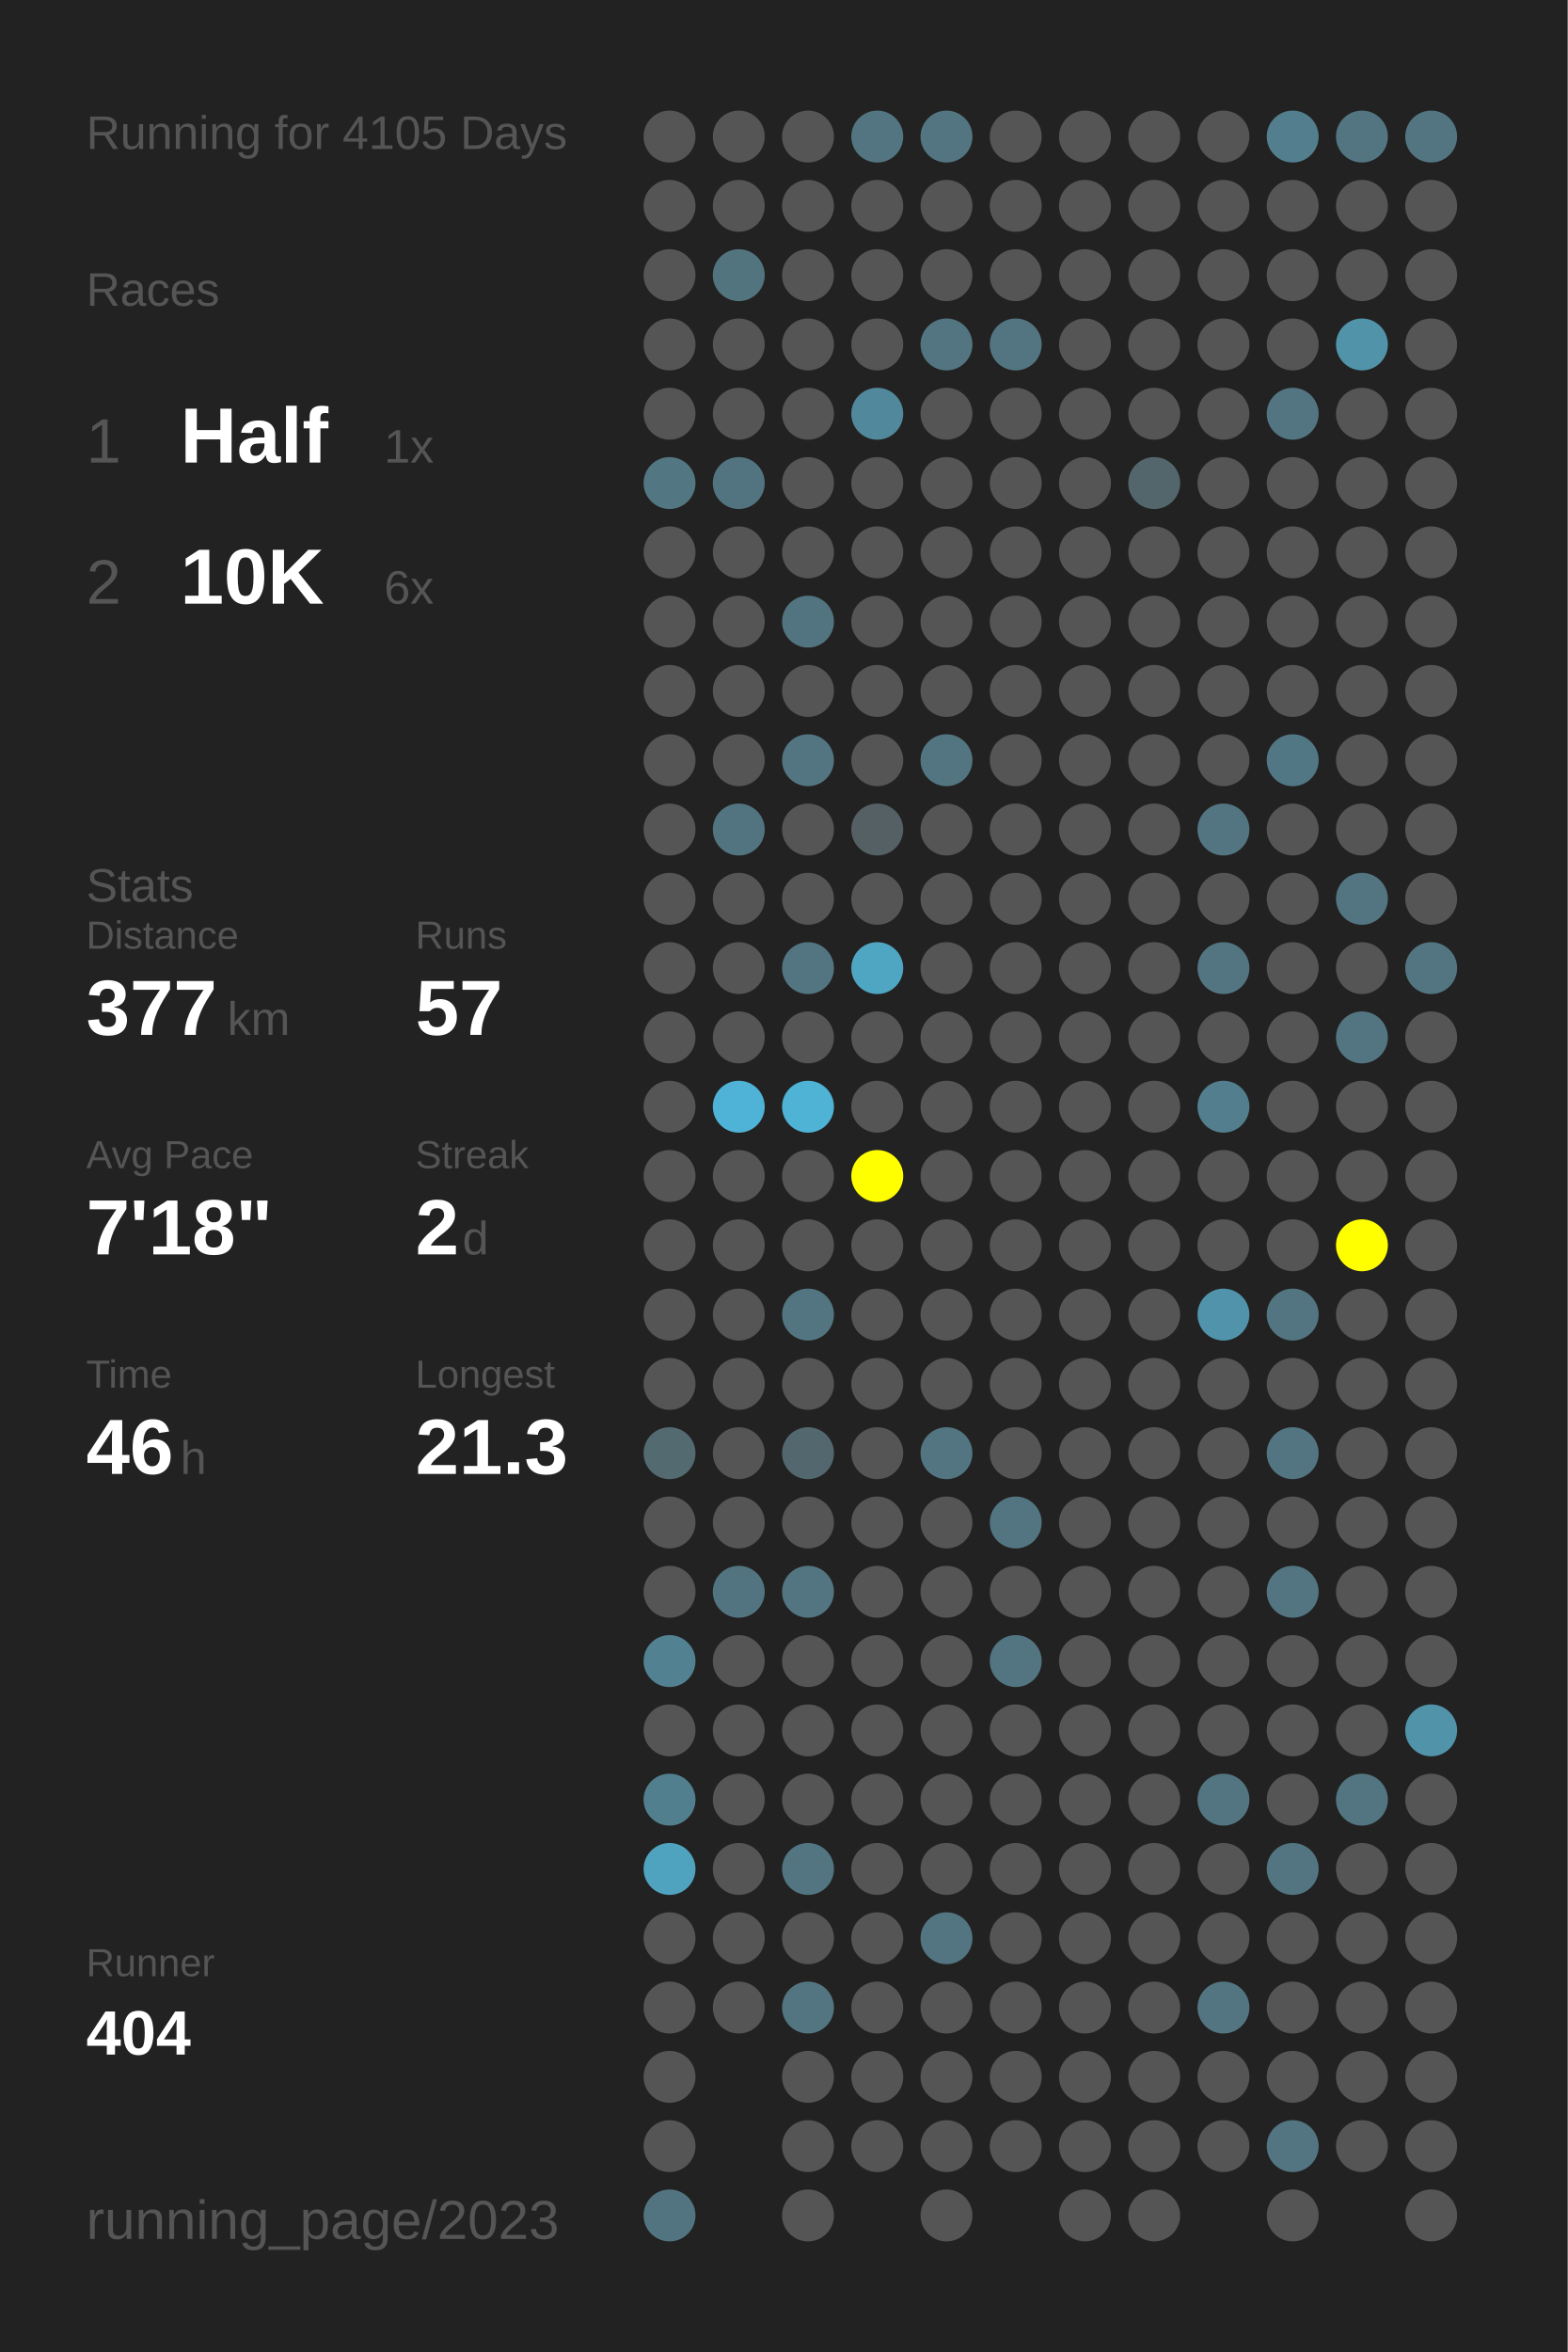
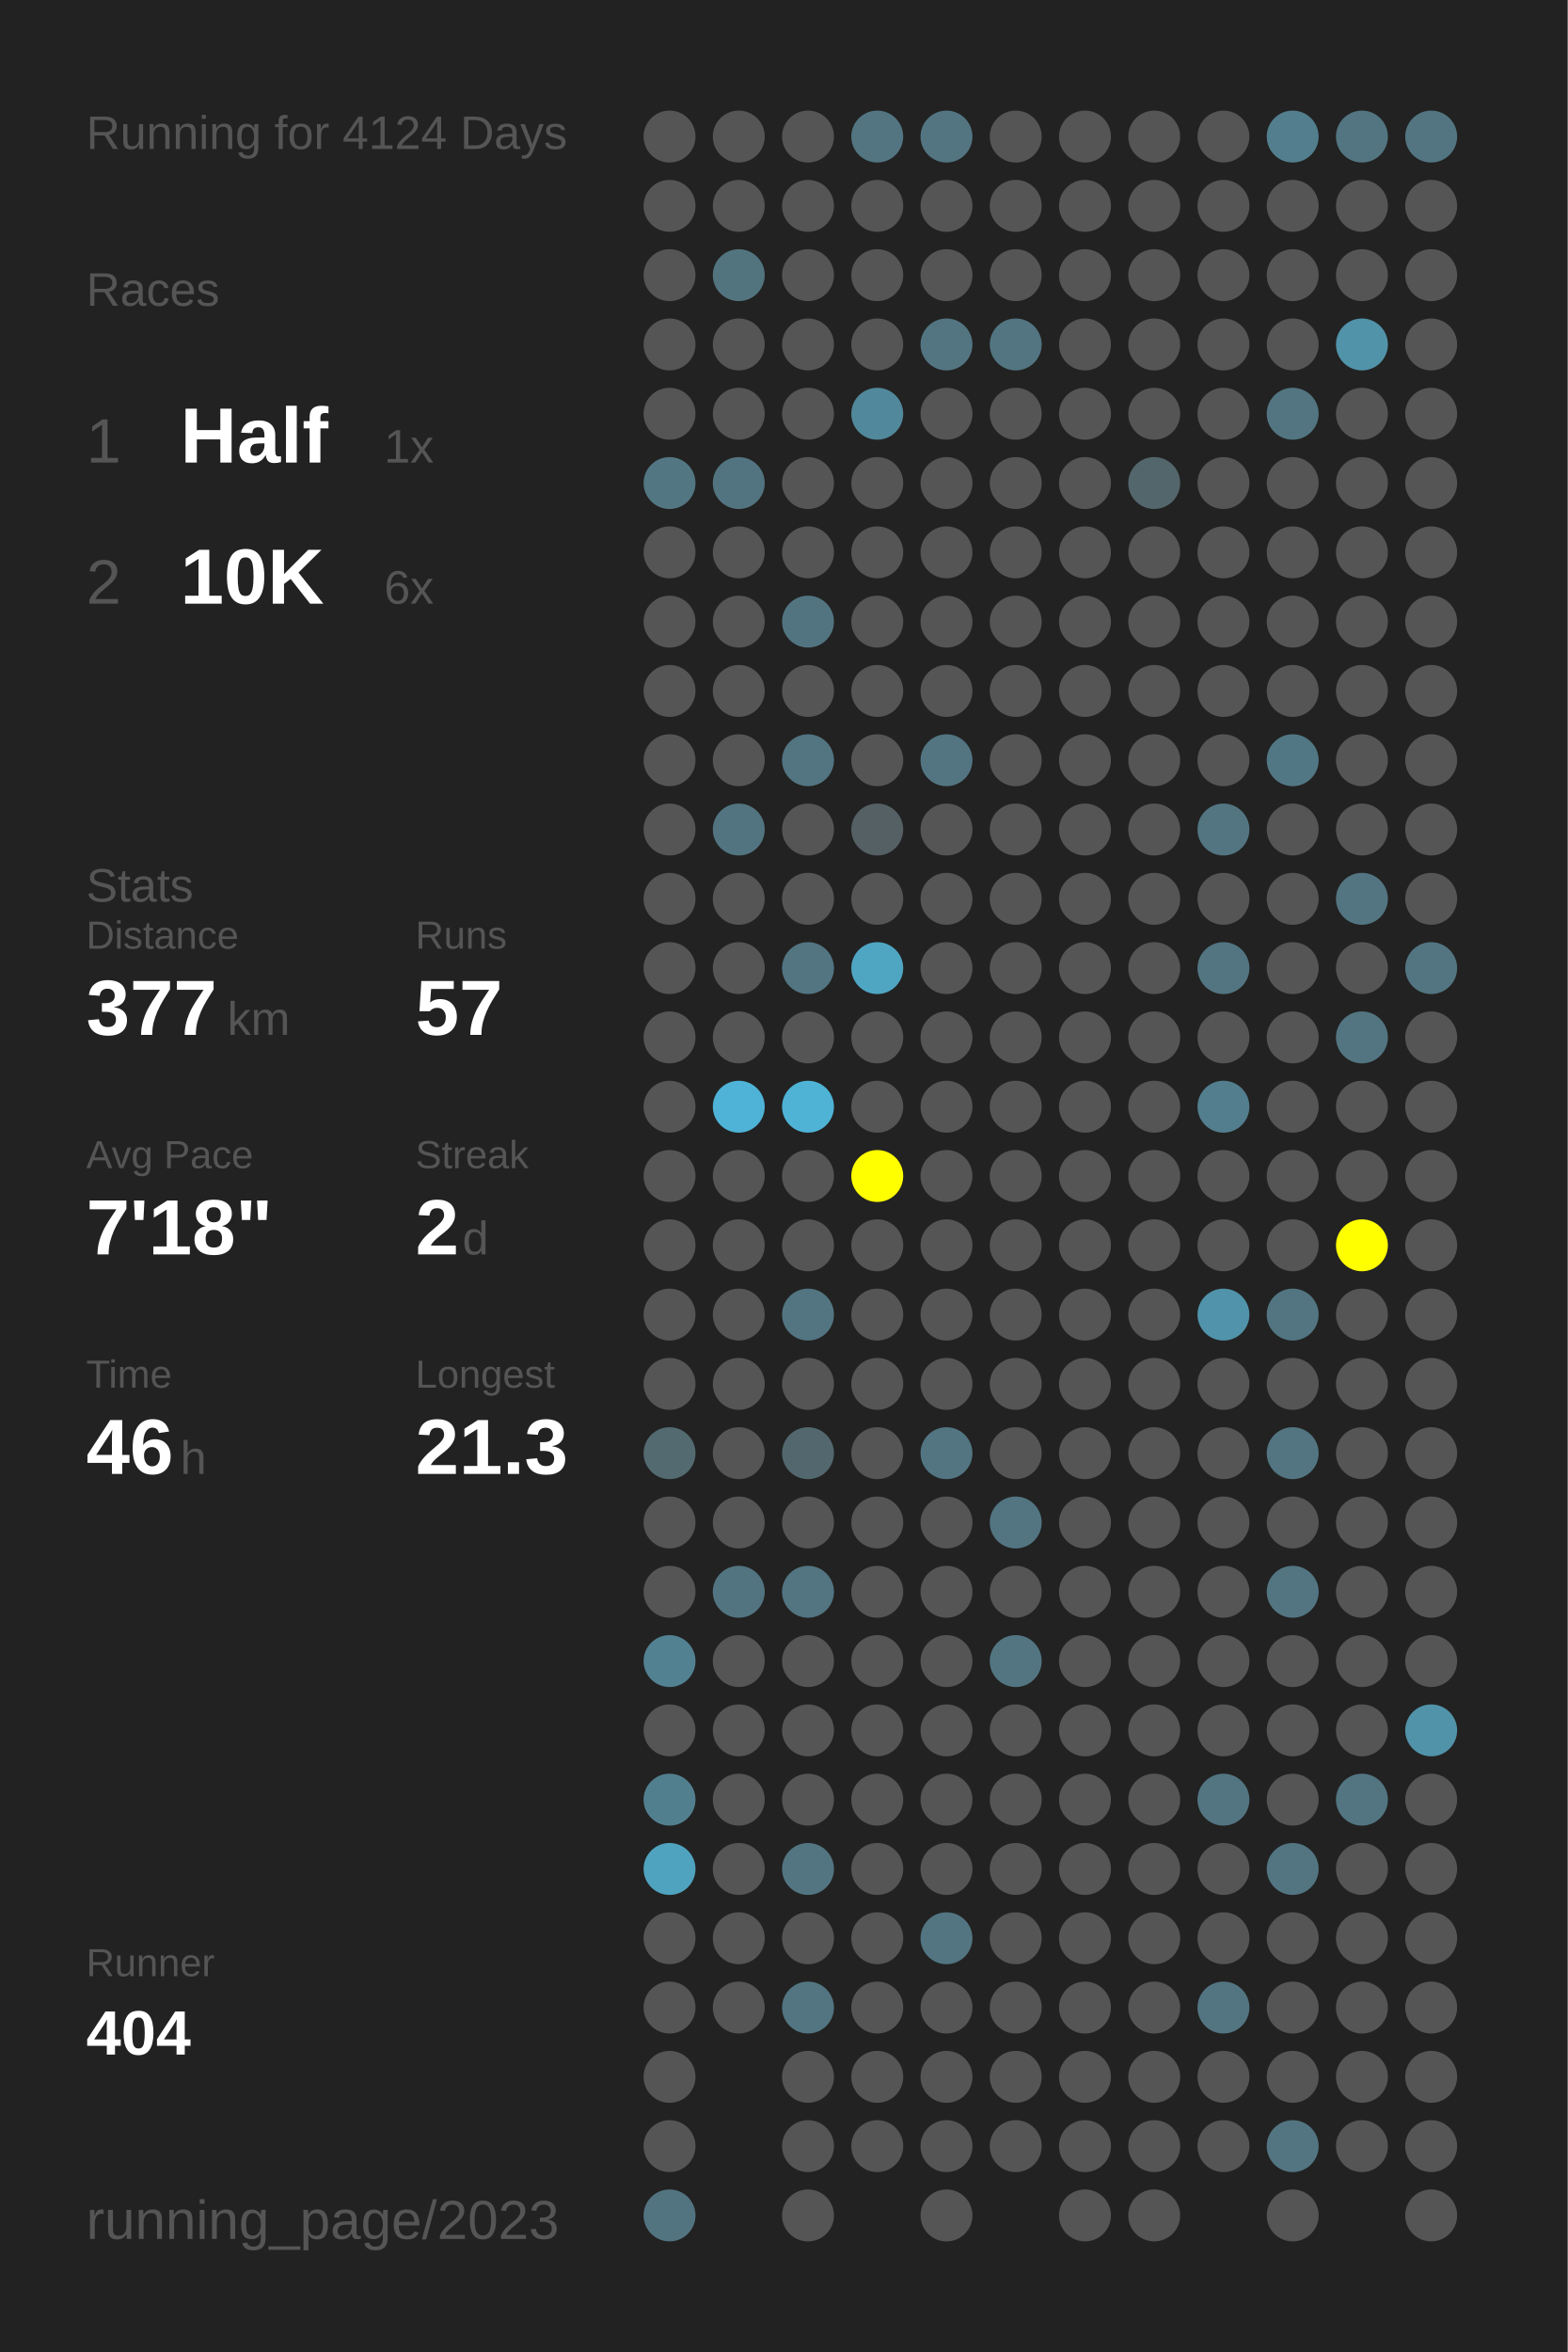
<svg xmlns="http://www.w3.org/2000/svg" baseProfile="full" height="300mm" version="1.1" viewBox="0,0,200,300" width="200mm">
  <defs />
  <rect fill="#222222" height="300" width="200" x="0" y="0" />
-   <text fill="#555555" style="font-size:6px; font-family:Arial;" x="11" y="19">Running for 4105 Days</text>
+   <text fill="#555555" style="font-size:6px; font-family:Arial;" x="11" y="19">Running for 4124 Days</text>
  <text fill="#555555" style="font-size:6px; font-family:Arial;" x="11" y="39">Races</text>
  <text fill="#555555" style="font-size:8px; font-family:Arial;" x="11" y="59">1</text>
  <text fill="#FFFFFF" style="font-size:10px; font-family:Arial; font-weight:bold;" x="23" y="59">Half</text>
  <text fill="#555555" style="font-size:6px; font-family:Arial;" x="49" y="59">1x</text>
  <text fill="#555555" style="font-size:8px; font-family:Arial;" x="11" y="77">2</text>
  <text fill="#FFFFFF" style="font-size:10px; font-family:Arial; font-weight:bold;" x="23" y="77">10K</text>
  <text fill="#555555" style="font-size:6px; font-family:Arial;" x="49" y="77">6x</text>
  <text fill="#555555" style="font-size:6px; font-family:Arial;" x="11" y="115">Stats</text>
  <text fill="#555555" style="font-size:5px; font-family:Arial;" x="11" y="121">Distance</text>
  <text fill="#FFFFFF" style="font-size:10px; font-family:Arial; font-weight:bold;" x="11" y="132">377</text>
  <text fill="#555555" style="font-size:6px; font-family:Arial;" x="29" y="132">km</text>
  <text fill="#555555" style="font-size:5px; font-family:Arial;" x="53" y="121">Runs</text>
  <text fill="#FFFFFF" style="font-size:10px; font-family:Arial; font-weight:bold;" x="53" y="132">57</text>
  <text fill="#555555" style="font-size:5px; font-family:Arial;" x="11" y="149">Avg Pace</text>
  <text fill="#FFFFFF" style="font-size:10px; font-family:Arial; font-weight:bold;" x="11" y="160">7'18"</text>
  <text fill="#555555" style="font-size:5px; font-family:Arial;" x="53" y="149">Streak</text>
  <text fill="#FFFFFF" style="font-size:10px; font-family:Arial; font-weight:bold;" x="53" y="160">2</text>
  <text fill="#555555" style="font-size:6px; font-family:Arial;" x="59" y="160">d</text>
  <text fill="#555555" style="font-size:5px; font-family:Arial;" x="11" y="177">Time</text>
  <text fill="#FFFFFF" style="font-size:10px; font-family:Arial; font-weight:bold;" x="11" y="188">46</text>
  <text fill="#555555" style="font-size:6px; font-family:Arial;" x="23" y="188">h</text>
  <text fill="#555555" style="font-size:5px; font-family:Arial;" x="53" y="177">Longest</text>
  <text fill="#FFFFFF" style="font-size:10px; font-family:Arial; font-weight:bold;" x="53" y="188">21.3</text>
  <text fill="#555555" style="font-size:5px; font-family:Arial;" x="11" y="252.065">Runner</text>
  <text fill="#FFFFFF" style="font-size:8px; font-family:Arial; font-weight:bold;" x="11" y="262.065">404</text>
  <text fill="#555555" style="font-size:7px; font-family:Arial;" x="11" y="285.581">running_page/2023</text>
  <circle cx="85.417" cy="17.419" fill="#555555" r="3.312" />
  <circle cx="85.417" cy="26.258" fill="#555555" r="3.312" />
  <circle cx="85.417" cy="35.097" fill="#555555" r="3.312" />
  <circle cx="85.417" cy="43.935" fill="#555555" r="3.312" />
  <circle cx="85.417" cy="52.774" fill="#555555" r="3.312" />
  <circle cx="85.417" cy="61.613" fill="#527682" r="3.312" />
  <circle cx="85.417" cy="70.452" fill="#555555" r="3.312" />
  <circle cx="85.417" cy="79.29" fill="#555555" r="3.312" />
  <circle cx="85.417" cy="88.129" fill="#555555" r="3.312" />
  <circle cx="85.417" cy="96.968" fill="#555555" r="3.312" />
  <circle cx="85.417" cy="105.806" fill="#555555" r="3.312" />
  <circle cx="85.417" cy="114.645" fill="#555555" r="3.312" />
  <circle cx="85.417" cy="123.484" fill="#555555" r="3.312" />
  <circle cx="85.417" cy="132.323" fill="#555555" r="3.312" />
  <circle cx="85.417" cy="141.161" fill="#555555" r="3.312" />
  <circle cx="85.417" cy="150" fill="#555555" r="3.312" />
  <circle cx="85.417" cy="158.839" fill="#555555" r="3.312" />
  <circle cx="85.417" cy="167.677" fill="#555555" r="3.312" />
  <circle cx="85.417" cy="176.516" fill="#555555" r="3.312" />
  <circle cx="85.417" cy="185.355" fill="#536a71" r="3.312" />
  <circle cx="85.417" cy="194.194" fill="#555555" r="3.312" />
  <circle cx="85.417" cy="203.032" fill="#555555" r="3.312" />
  <circle cx="85.417" cy="211.871" fill="#528191" r="3.312" />
  <circle cx="85.417" cy="220.71" fill="#555555" r="3.312" />
  <circle cx="85.417" cy="229.548" fill="#527f8e" r="3.312" />
  <circle cx="85.417" cy="238.387" fill="#4fa3bf" r="3.312" />
  <circle cx="85.417" cy="247.226" fill="#555555" r="3.312" />
  <circle cx="85.417" cy="256.065" fill="#555555" r="3.312" />
  <circle cx="85.417" cy="264.903" fill="#555555" r="3.312" />
  <circle cx="85.417" cy="273.742" fill="#555555" r="3.312" />
  <circle cx="85.417" cy="282.581" fill="#527480" r="3.312" />
  <circle cx="94.25" cy="17.419" fill="#555555" r="3.312" />
  <circle cx="94.25" cy="26.258" fill="#555555" r="3.312" />
  <circle cx="94.25" cy="35.097" fill="#52747f" r="3.312" />
  <circle cx="94.25" cy="43.935" fill="#555555" r="3.312" />
  <circle cx="94.25" cy="52.774" fill="#555555" r="3.312" />
  <circle cx="94.25" cy="61.613" fill="#527480" r="3.312" />
  <circle cx="94.25" cy="70.452" fill="#555555" r="3.312" />
  <circle cx="94.25" cy="79.29" fill="#555555" r="3.312" />
  <circle cx="94.25" cy="88.129" fill="#555555" r="3.312" />
  <circle cx="94.25" cy="96.968" fill="#555555" r="3.312" />
  <circle cx="94.25" cy="105.806" fill="#527480" r="3.312" />
  <circle cx="94.25" cy="114.645" fill="#555555" r="3.312" />
  <circle cx="94.25" cy="123.484" fill="#555555" r="3.312" />
  <circle cx="94.25" cy="132.323" fill="#555555" r="3.312" />
  <circle cx="94.25" cy="141.161" fill="#4eb3d6" r="3.312" />
  <circle cx="94.25" cy="150" fill="#555555" r="3.312" />
  <circle cx="94.25" cy="158.839" fill="#555555" r="3.312" />
  <circle cx="94.25" cy="167.677" fill="#555555" r="3.312" />
  <circle cx="94.25" cy="176.516" fill="#555555" r="3.312" />
  <circle cx="94.25" cy="185.355" fill="#555555" r="3.312" />
  <circle cx="94.25" cy="194.194" fill="#555555" r="3.312" />
  <circle cx="94.25" cy="203.032" fill="#527480" r="3.312" />
  <circle cx="94.25" cy="211.871" fill="#555555" r="3.312" />
  <circle cx="94.25" cy="220.71" fill="#555555" r="3.312" />
  <circle cx="94.25" cy="229.548" fill="#555555" r="3.312" />
  <circle cx="94.25" cy="238.387" fill="#555555" r="3.312" />
  <circle cx="94.25" cy="247.226" fill="#555555" r="3.312" />
  <circle cx="94.25" cy="256.065" fill="#555555" r="3.312" />
  <circle cx="103.083" cy="17.419" fill="#555555" r="3.312" />
  <circle cx="103.083" cy="26.258" fill="#555555" r="3.312" />
  <circle cx="103.083" cy="35.097" fill="#555555" r="3.312" />
  <circle cx="103.083" cy="43.935" fill="#555555" r="3.312" />
  <circle cx="103.083" cy="52.774" fill="#555555" r="3.312" />
  <circle cx="103.083" cy="61.613" fill="#555555" r="3.312" />
  <circle cx="103.083" cy="70.452" fill="#555555" r="3.312" />
  <circle cx="103.083" cy="79.29" fill="#527480" r="3.312" />
  <circle cx="103.083" cy="88.129" fill="#555555" r="3.312" />
  <circle cx="103.083" cy="96.968" fill="#527581" r="3.312" />
  <circle cx="103.083" cy="105.806" fill="#555555" r="3.312" />
  <circle cx="103.083" cy="114.645" fill="#555555" r="3.312" />
  <circle cx="103.083" cy="123.484" fill="#527581" r="3.312" />
  <circle cx="103.083" cy="132.323" fill="#555555" r="3.312" />
  <circle cx="103.083" cy="141.161" fill="#4eb3d5" r="3.312" />
  <circle cx="103.083" cy="150" fill="#555555" r="3.312" />
  <circle cx="103.083" cy="158.839" fill="#555555" r="3.312" />
  <circle cx="103.083" cy="167.677" fill="#527581" r="3.312" />
  <circle cx="103.083" cy="176.516" fill="#555555" r="3.312" />
  <circle cx="103.083" cy="185.355" fill="#53686e" r="3.312" />
  <circle cx="103.083" cy="194.194" fill="#555555" r="3.312" />
  <circle cx="103.083" cy="203.032" fill="#527581" r="3.312" />
  <circle cx="103.083" cy="211.871" fill="#555555" r="3.312" />
  <circle cx="103.083" cy="220.71" fill="#555555" r="3.312" />
  <circle cx="103.083" cy="229.548" fill="#555555" r="3.312" />
  <circle cx="103.083" cy="238.387" fill="#527581" r="3.312" />
  <circle cx="103.083" cy="247.226" fill="#555555" r="3.312" />
  <circle cx="103.083" cy="256.065" fill="#527581" r="3.312" />
  <circle cx="103.083" cy="264.903" fill="#555555" r="3.312" />
  <circle cx="103.083" cy="273.742" fill="#555555" r="3.312" />
  <circle cx="103.083" cy="282.581" fill="#555555" r="3.312" />
  <circle cx="111.917" cy="17.419" fill="#527581" r="3.312" />
  <circle cx="111.917" cy="26.258" fill="#555555" r="3.312" />
  <circle cx="111.917" cy="35.097" fill="#555555" r="3.312" />
  <circle cx="111.917" cy="43.935" fill="#555555" r="3.312" />
  <circle cx="111.917" cy="52.774" fill="#51889b" r="3.312" />
  <circle cx="111.917" cy="61.613" fill="#555555" r="3.312" />
  <circle cx="111.917" cy="70.452" fill="#555555" r="3.312" />
  <circle cx="111.917" cy="79.29" fill="#555555" r="3.312" />
  <circle cx="111.917" cy="88.129" fill="#555555" r="3.312" />
  <circle cx="111.917" cy="96.968" fill="#555555" r="3.312" />
  <circle cx="111.917" cy="105.806" fill="#546064" r="3.312" />
  <circle cx="111.917" cy="114.645" fill="#555555" r="3.312" />
  <circle cx="111.917" cy="123.484" fill="#4fa6c3" r="3.312" />
  <circle cx="111.917" cy="132.323" fill="#555555" r="3.312" />
  <circle cx="111.917" cy="141.161" fill="#555555" r="3.312" />
  <circle cx="111.917" cy="150" fill="#FFFF00" r="3.312" />
  <circle cx="111.917" cy="158.839" fill="#555555" r="3.312" />
  <circle cx="111.917" cy="167.677" fill="#555555" r="3.312" />
  <circle cx="111.917" cy="176.516" fill="#555555" r="3.312" />
  <circle cx="111.917" cy="185.355" fill="#555555" r="3.312" />
  <circle cx="111.917" cy="194.194" fill="#555555" r="3.312" />
  <circle cx="111.917" cy="203.032" fill="#555555" r="3.312" />
  <circle cx="111.917" cy="211.871" fill="#555555" r="3.312" />
  <circle cx="111.917" cy="220.71" fill="#555555" r="3.312" />
  <circle cx="111.917" cy="229.548" fill="#555555" r="3.312" />
  <circle cx="111.917" cy="238.387" fill="#555555" r="3.312" />
  <circle cx="111.917" cy="247.226" fill="#555555" r="3.312" />
  <circle cx="111.917" cy="256.065" fill="#555555" r="3.312" />
  <circle cx="111.917" cy="264.903" fill="#555555" r="3.312" />
  <circle cx="111.917" cy="273.742" fill="#555555" r="3.312" />
  <circle cx="120.75" cy="17.419" fill="#527581" r="3.312" />
  <circle cx="120.75" cy="26.258" fill="#555555" r="3.312" />
  <circle cx="120.75" cy="35.097" fill="#555555" r="3.312" />
  <circle cx="120.75" cy="43.935" fill="#527581" r="3.312" />
  <circle cx="120.75" cy="52.774" fill="#555555" r="3.312" />
  <circle cx="120.75" cy="61.613" fill="#555555" r="3.312" />
  <circle cx="120.75" cy="70.452" fill="#555555" r="3.312" />
  <circle cx="120.75" cy="79.29" fill="#555555" r="3.312" />
  <circle cx="120.75" cy="88.129" fill="#555555" r="3.312" />
  <circle cx="120.75" cy="96.968" fill="#527581" r="3.312" />
  <circle cx="120.75" cy="105.806" fill="#555555" r="3.312" />
  <circle cx="120.75" cy="114.645" fill="#555555" r="3.312" />
  <circle cx="120.75" cy="123.484" fill="#555555" r="3.312" />
  <circle cx="120.75" cy="132.323" fill="#555555" r="3.312" />
  <circle cx="120.75" cy="141.161" fill="#555555" r="3.312" />
  <circle cx="120.75" cy="150" fill="#555555" r="3.312" />
  <circle cx="120.75" cy="158.839" fill="#555555" r="3.312" />
  <circle cx="120.75" cy="167.677" fill="#555555" r="3.312" />
  <circle cx="120.75" cy="176.516" fill="#555555" r="3.312" />
  <circle cx="120.75" cy="185.355" fill="#527581" r="3.312" />
  <circle cx="120.75" cy="194.194" fill="#555555" r="3.312" />
  <circle cx="120.75" cy="203.032" fill="#555555" r="3.312" />
  <circle cx="120.75" cy="211.871" fill="#555555" r="3.312" />
  <circle cx="120.75" cy="220.71" fill="#555555" r="3.312" />
  <circle cx="120.75" cy="229.548" fill="#555555" r="3.312" />
  <circle cx="120.75" cy="238.387" fill="#555555" r="3.312" />
  <circle cx="120.75" cy="247.226" fill="#527581" r="3.312" />
  <circle cx="120.75" cy="256.065" fill="#555555" r="3.312" />
  <circle cx="120.75" cy="264.903" fill="#555555" r="3.312" />
  <circle cx="120.75" cy="273.742" fill="#555555" r="3.312" />
  <circle cx="120.75" cy="282.581" fill="#555555" r="3.312" />
  <circle cx="129.583" cy="17.419" fill="#555555" r="3.312" />
  <circle cx="129.583" cy="26.258" fill="#555555" r="3.312" />
  <circle cx="129.583" cy="35.097" fill="#555555" r="3.312" />
  <circle cx="129.583" cy="43.935" fill="#527581" r="3.312" />
  <circle cx="129.583" cy="52.774" fill="#555555" r="3.312" />
  <circle cx="129.583" cy="61.613" fill="#555555" r="3.312" />
  <circle cx="129.583" cy="70.452" fill="#555555" r="3.312" />
  <circle cx="129.583" cy="79.29" fill="#555555" r="3.312" />
  <circle cx="129.583" cy="88.129" fill="#555555" r="3.312" />
  <circle cx="129.583" cy="96.968" fill="#555555" r="3.312" />
  <circle cx="129.583" cy="105.806" fill="#555555" r="3.312" />
  <circle cx="129.583" cy="114.645" fill="#555555" r="3.312" />
  <circle cx="129.583" cy="123.484" fill="#555555" r="3.312" />
  <circle cx="129.583" cy="132.323" fill="#555555" r="3.312" />
  <circle cx="129.583" cy="141.161" fill="#555555" r="3.312" />
  <circle cx="129.583" cy="150" fill="#555555" r="3.312" />
  <circle cx="129.583" cy="158.839" fill="#555555" r="3.312" />
  <circle cx="129.583" cy="167.677" fill="#555555" r="3.312" />
  <circle cx="129.583" cy="176.516" fill="#555555" r="3.312" />
  <circle cx="129.583" cy="185.355" fill="#555555" r="3.312" />
  <circle cx="129.583" cy="194.194" fill="#527581" r="3.312" />
  <circle cx="129.583" cy="203.032" fill="#555555" r="3.312" />
  <circle cx="129.583" cy="211.871" fill="#527581" r="3.312" />
  <circle cx="129.583" cy="220.71" fill="#555555" r="3.312" />
  <circle cx="129.583" cy="229.548" fill="#555555" r="3.312" />
  <circle cx="129.583" cy="238.387" fill="#555555" r="3.312" />
  <circle cx="129.583" cy="247.226" fill="#555555" r="3.312" />
  <circle cx="129.583" cy="256.065" fill="#555555" r="3.312" />
  <circle cx="129.583" cy="264.903" fill="#555555" r="3.312" />
  <circle cx="129.583" cy="273.742" fill="#555555" r="3.312" />
  <circle cx="138.417" cy="17.419" fill="#555555" r="3.312" />
  <circle cx="138.417" cy="26.258" fill="#555555" r="3.312" />
  <circle cx="138.417" cy="35.097" fill="#555555" r="3.312" />
  <circle cx="138.417" cy="43.935" fill="#555555" r="3.312" />
  <circle cx="138.417" cy="52.774" fill="#555555" r="3.312" />
  <circle cx="138.417" cy="61.613" fill="#555555" r="3.312" />
  <circle cx="138.417" cy="70.452" fill="#555555" r="3.312" />
  <circle cx="138.417" cy="79.29" fill="#555555" r="3.312" />
  <circle cx="138.417" cy="88.129" fill="#555555" r="3.312" />
  <circle cx="138.417" cy="96.968" fill="#555555" r="3.312" />
  <circle cx="138.417" cy="105.806" fill="#555555" r="3.312" />
  <circle cx="138.417" cy="114.645" fill="#555555" r="3.312" />
  <circle cx="138.417" cy="123.484" fill="#555555" r="3.312" />
  <circle cx="138.417" cy="132.323" fill="#555555" r="3.312" />
  <circle cx="138.417" cy="141.161" fill="#555555" r="3.312" />
  <circle cx="138.417" cy="150" fill="#555555" r="3.312" />
  <circle cx="138.417" cy="158.839" fill="#555555" r="3.312" />
  <circle cx="138.417" cy="167.677" fill="#555555" r="3.312" />
  <circle cx="138.417" cy="176.516" fill="#555555" r="3.312" />
  <circle cx="138.417" cy="185.355" fill="#555555" r="3.312" />
  <circle cx="138.417" cy="194.194" fill="#555555" r="3.312" />
  <circle cx="138.417" cy="203.032" fill="#555555" r="3.312" />
  <circle cx="138.417" cy="211.871" fill="#555555" r="3.312" />
  <circle cx="138.417" cy="220.71" fill="#555555" r="3.312" />
  <circle cx="138.417" cy="229.548" fill="#555555" r="3.312" />
  <circle cx="138.417" cy="238.387" fill="#555555" r="3.312" />
  <circle cx="138.417" cy="247.226" fill="#555555" r="3.312" />
  <circle cx="138.417" cy="256.065" fill="#555555" r="3.312" />
  <circle cx="138.417" cy="264.903" fill="#555555" r="3.312" />
  <circle cx="138.417" cy="273.742" fill="#555555" r="3.312" />
  <circle cx="138.417" cy="282.581" fill="#555555" r="3.312" />
  <circle cx="147.25" cy="17.419" fill="#555555" r="3.312" />
  <circle cx="147.25" cy="26.258" fill="#555555" r="3.312" />
  <circle cx="147.25" cy="35.097" fill="#555555" r="3.312" />
  <circle cx="147.25" cy="43.935" fill="#555555" r="3.312" />
  <circle cx="147.25" cy="52.774" fill="#555555" r="3.312" />
  <circle cx="147.25" cy="61.613" fill="#53666c" r="3.312" />
  <circle cx="147.25" cy="70.452" fill="#555555" r="3.312" />
  <circle cx="147.25" cy="79.29" fill="#555555" r="3.312" />
  <circle cx="147.25" cy="88.129" fill="#555555" r="3.312" />
  <circle cx="147.25" cy="96.968" fill="#555555" r="3.312" />
  <circle cx="147.25" cy="105.806" fill="#555555" r="3.312" />
  <circle cx="147.25" cy="114.645" fill="#555555" r="3.312" />
  <circle cx="147.25" cy="123.484" fill="#555555" r="3.312" />
  <circle cx="147.25" cy="132.323" fill="#555555" r="3.312" />
  <circle cx="147.25" cy="141.161" fill="#555555" r="3.312" />
  <circle cx="147.25" cy="150" fill="#555555" r="3.312" />
  <circle cx="147.25" cy="158.839" fill="#555555" r="3.312" />
  <circle cx="147.25" cy="167.677" fill="#555555" r="3.312" />
  <circle cx="147.25" cy="176.516" fill="#555555" r="3.312" />
  <circle cx="147.25" cy="185.355" fill="#555555" r="3.312" />
  <circle cx="147.25" cy="194.194" fill="#555555" r="3.312" />
  <circle cx="147.25" cy="203.032" fill="#555555" r="3.312" />
  <circle cx="147.25" cy="211.871" fill="#555555" r="3.312" />
  <circle cx="147.25" cy="220.71" fill="#555555" r="3.312" />
  <circle cx="147.25" cy="229.548" fill="#555555" r="3.312" />
  <circle cx="147.25" cy="238.387" fill="#555555" r="3.312" />
  <circle cx="147.25" cy="247.226" fill="#555555" r="3.312" />
  <circle cx="147.25" cy="256.065" fill="#555555" r="3.312" />
  <circle cx="147.25" cy="264.903" fill="#555555" r="3.312" />
  <circle cx="147.25" cy="273.742" fill="#555555" r="3.312" />
  <circle cx="147.25" cy="282.581" fill="#555555" r="3.312" />
  <circle cx="156.083" cy="17.419" fill="#555555" r="3.312" />
  <circle cx="156.083" cy="26.258" fill="#555555" r="3.312" />
  <circle cx="156.083" cy="35.097" fill="#555555" r="3.312" />
  <circle cx="156.083" cy="43.935" fill="#555555" r="3.312" />
  <circle cx="156.083" cy="52.774" fill="#555555" r="3.312" />
  <circle cx="156.083" cy="61.613" fill="#555555" r="3.312" />
  <circle cx="156.083" cy="70.452" fill="#555555" r="3.312" />
  <circle cx="156.083" cy="79.29" fill="#555555" r="3.312" />
  <circle cx="156.083" cy="88.129" fill="#555555" r="3.312" />
  <circle cx="156.083" cy="96.968" fill="#555555" r="3.312" />
  <circle cx="156.083" cy="105.806" fill="#527581" r="3.312" />
  <circle cx="156.083" cy="114.645" fill="#555555" r="3.312" />
  <circle cx="156.083" cy="123.484" fill="#527581" r="3.312" />
  <circle cx="156.083" cy="132.323" fill="#555555" r="3.312" />
  <circle cx="156.083" cy="141.161" fill="#527e8d" r="3.312" />
  <circle cx="156.083" cy="150" fill="#555555" r="3.312" />
  <circle cx="156.083" cy="158.839" fill="#555555" r="3.312" />
  <circle cx="156.083" cy="167.677" fill="#5093aa" r="3.312" />
  <circle cx="156.083" cy="176.516" fill="#555555" r="3.312" />
  <circle cx="156.083" cy="185.355" fill="#555555" r="3.312" />
  <circle cx="156.083" cy="194.194" fill="#555555" r="3.312" />
  <circle cx="156.083" cy="203.032" fill="#555555" r="3.312" />
  <circle cx="156.083" cy="211.871" fill="#555555" r="3.312" />
  <circle cx="156.083" cy="220.71" fill="#555555" r="3.312" />
  <circle cx="156.083" cy="229.548" fill="#527581" r="3.312" />
  <circle cx="156.083" cy="238.387" fill="#555555" r="3.312" />
  <circle cx="156.083" cy="247.226" fill="#555555" r="3.312" />
  <circle cx="156.083" cy="256.065" fill="#527581" r="3.312" />
  <circle cx="156.083" cy="264.903" fill="#555555" r="3.312" />
  <circle cx="156.083" cy="273.742" fill="#555555" r="3.312" />
  <circle cx="164.917" cy="17.419" fill="#527e8d" r="3.312" />
  <circle cx="164.917" cy="26.258" fill="#555555" r="3.312" />
  <circle cx="164.917" cy="35.097" fill="#555555" r="3.312" />
  <circle cx="164.917" cy="43.935" fill="#555555" r="3.312" />
  <circle cx="164.917" cy="52.774" fill="#527581" r="3.312" />
  <circle cx="164.917" cy="61.613" fill="#555555" r="3.312" />
  <circle cx="164.917" cy="70.452" fill="#555555" r="3.312" />
  <circle cx="164.917" cy="79.29" fill="#555555" r="3.312" />
  <circle cx="164.917" cy="88.129" fill="#555555" r="3.312" />
  <circle cx="164.917" cy="96.968" fill="#527784" r="3.312" />
  <circle cx="164.917" cy="105.806" fill="#555555" r="3.312" />
  <circle cx="164.917" cy="114.645" fill="#555555" r="3.312" />
  <circle cx="164.917" cy="123.484" fill="#555555" r="3.312" />
  <circle cx="164.917" cy="132.323" fill="#555555" r="3.312" />
  <circle cx="164.917" cy="141.161" fill="#555555" r="3.312" />
  <circle cx="164.917" cy="150" fill="#555555" r="3.312" />
  <circle cx="164.917" cy="158.839" fill="#555555" r="3.312" />
  <circle cx="164.917" cy="167.677" fill="#527581" r="3.312" />
  <circle cx="164.917" cy="176.516" fill="#555555" r="3.312" />
  <circle cx="164.917" cy="185.355" fill="#527581" r="3.312" />
  <circle cx="164.917" cy="194.194" fill="#555555" r="3.312" />
  <circle cx="164.917" cy="203.032" fill="#527581" r="3.312" />
  <circle cx="164.917" cy="211.871" fill="#555555" r="3.312" />
  <circle cx="164.917" cy="220.71" fill="#555555" r="3.312" />
  <circle cx="164.917" cy="229.548" fill="#555555" r="3.312" />
  <circle cx="164.917" cy="238.387" fill="#527581" r="3.312" />
  <circle cx="164.917" cy="247.226" fill="#555555" r="3.312" />
  <circle cx="164.917" cy="256.065" fill="#555555" r="3.312" />
  <circle cx="164.917" cy="264.903" fill="#555555" r="3.312" />
  <circle cx="164.917" cy="273.742" fill="#527581" r="3.312" />
  <circle cx="164.917" cy="282.581" fill="#555555" r="3.312" />
  <circle cx="173.75" cy="17.419" fill="#527581" r="3.312" />
  <circle cx="173.75" cy="26.258" fill="#555555" r="3.312" />
  <circle cx="173.75" cy="35.097" fill="#555555" r="3.312" />
  <circle cx="173.75" cy="43.935" fill="#5193a9" r="3.312" />
  <circle cx="173.75" cy="52.774" fill="#555555" r="3.312" />
  <circle cx="173.75" cy="61.613" fill="#555555" r="3.312" />
  <circle cx="173.75" cy="70.452" fill="#555555" r="3.312" />
  <circle cx="173.75" cy="79.29" fill="#555555" r="3.312" />
  <circle cx="173.75" cy="88.129" fill="#555555" r="3.312" />
  <circle cx="173.75" cy="96.968" fill="#555555" r="3.312" />
  <circle cx="173.75" cy="105.806" fill="#555555" r="3.312" />
  <circle cx="173.75" cy="114.645" fill="#527581" r="3.312" />
  <circle cx="173.75" cy="123.484" fill="#555555" r="3.312" />
  <circle cx="173.75" cy="132.323" fill="#527581" r="3.312" />
  <circle cx="173.75" cy="141.161" fill="#555555" r="3.312" />
  <circle cx="173.75" cy="150" fill="#555555" r="3.312" />
  <circle cx="173.75" cy="158.839" fill="#FFFF00" r="3.312" />
  <circle cx="173.75" cy="167.677" fill="#555555" r="3.312" />
  <circle cx="173.75" cy="176.516" fill="#555555" r="3.312" />
  <circle cx="173.75" cy="185.355" fill="#555555" r="3.312" />
  <circle cx="173.75" cy="194.194" fill="#555555" r="3.312" />
  <circle cx="173.75" cy="203.032" fill="#555555" r="3.312" />
  <circle cx="173.75" cy="211.871" fill="#555555" r="3.312" />
  <circle cx="173.75" cy="220.71" fill="#555555" r="3.312" />
  <circle cx="173.75" cy="229.548" fill="#527581" r="3.312" />
  <circle cx="173.75" cy="238.387" fill="#555555" r="3.312" />
  <circle cx="173.75" cy="247.226" fill="#555555" r="3.312" />
  <circle cx="173.75" cy="256.065" fill="#555555" r="3.312" />
  <circle cx="173.75" cy="264.903" fill="#555555" r="3.312" />
  <circle cx="173.75" cy="273.742" fill="#555555" r="3.312" />
  <circle cx="182.583" cy="17.419" fill="#527581" r="3.312" />
  <circle cx="182.583" cy="26.258" fill="#555555" r="3.312" />
  <circle cx="182.583" cy="35.097" fill="#555555" r="3.312" />
  <circle cx="182.583" cy="43.935" fill="#555555" r="3.312" />
  <circle cx="182.583" cy="52.774" fill="#555555" r="3.312" />
  <circle cx="182.583" cy="61.613" fill="#555555" r="3.312" />
  <circle cx="182.583" cy="70.452" fill="#555555" r="3.312" />
  <circle cx="182.583" cy="79.29" fill="#555555" r="3.312" />
  <circle cx="182.583" cy="88.129" fill="#555555" r="3.312" />
  <circle cx="182.583" cy="96.968" fill="#555555" r="3.312" />
  <circle cx="182.583" cy="105.806" fill="#555555" r="3.312" />
  <circle cx="182.583" cy="114.645" fill="#555555" r="3.312" />
  <circle cx="182.583" cy="123.484" fill="#527581" r="3.312" />
  <circle cx="182.583" cy="132.323" fill="#555555" r="3.312" />
  <circle cx="182.583" cy="141.161" fill="#555555" r="3.312" />
  <circle cx="182.583" cy="150" fill="#555555" r="3.312" />
  <circle cx="182.583" cy="158.839" fill="#555555" r="3.312" />
  <circle cx="182.583" cy="167.677" fill="#555555" r="3.312" />
  <circle cx="182.583" cy="176.516" fill="#555555" r="3.312" />
  <circle cx="182.583" cy="185.355" fill="#555555" r="3.312" />
  <circle cx="182.583" cy="194.194" fill="#555555" r="3.312" />
  <circle cx="182.583" cy="203.032" fill="#555555" r="3.312" />
  <circle cx="182.583" cy="211.871" fill="#555555" r="3.312" />
  <circle cx="182.583" cy="220.71" fill="#5193a9" r="3.312" />
  <circle cx="182.583" cy="229.548" fill="#555555" r="3.312" />
  <circle cx="182.583" cy="238.387" fill="#555555" r="3.312" />
  <circle cx="182.583" cy="247.226" fill="#555555" r="3.312" />
  <circle cx="182.583" cy="256.065" fill="#555555" r="3.312" />
  <circle cx="182.583" cy="264.903" fill="#555555" r="3.312" />
  <circle cx="182.583" cy="273.742" fill="#555555" r="3.312" />
  <circle cx="182.583" cy="282.581" fill="#555555" r="3.312" />
</svg>
